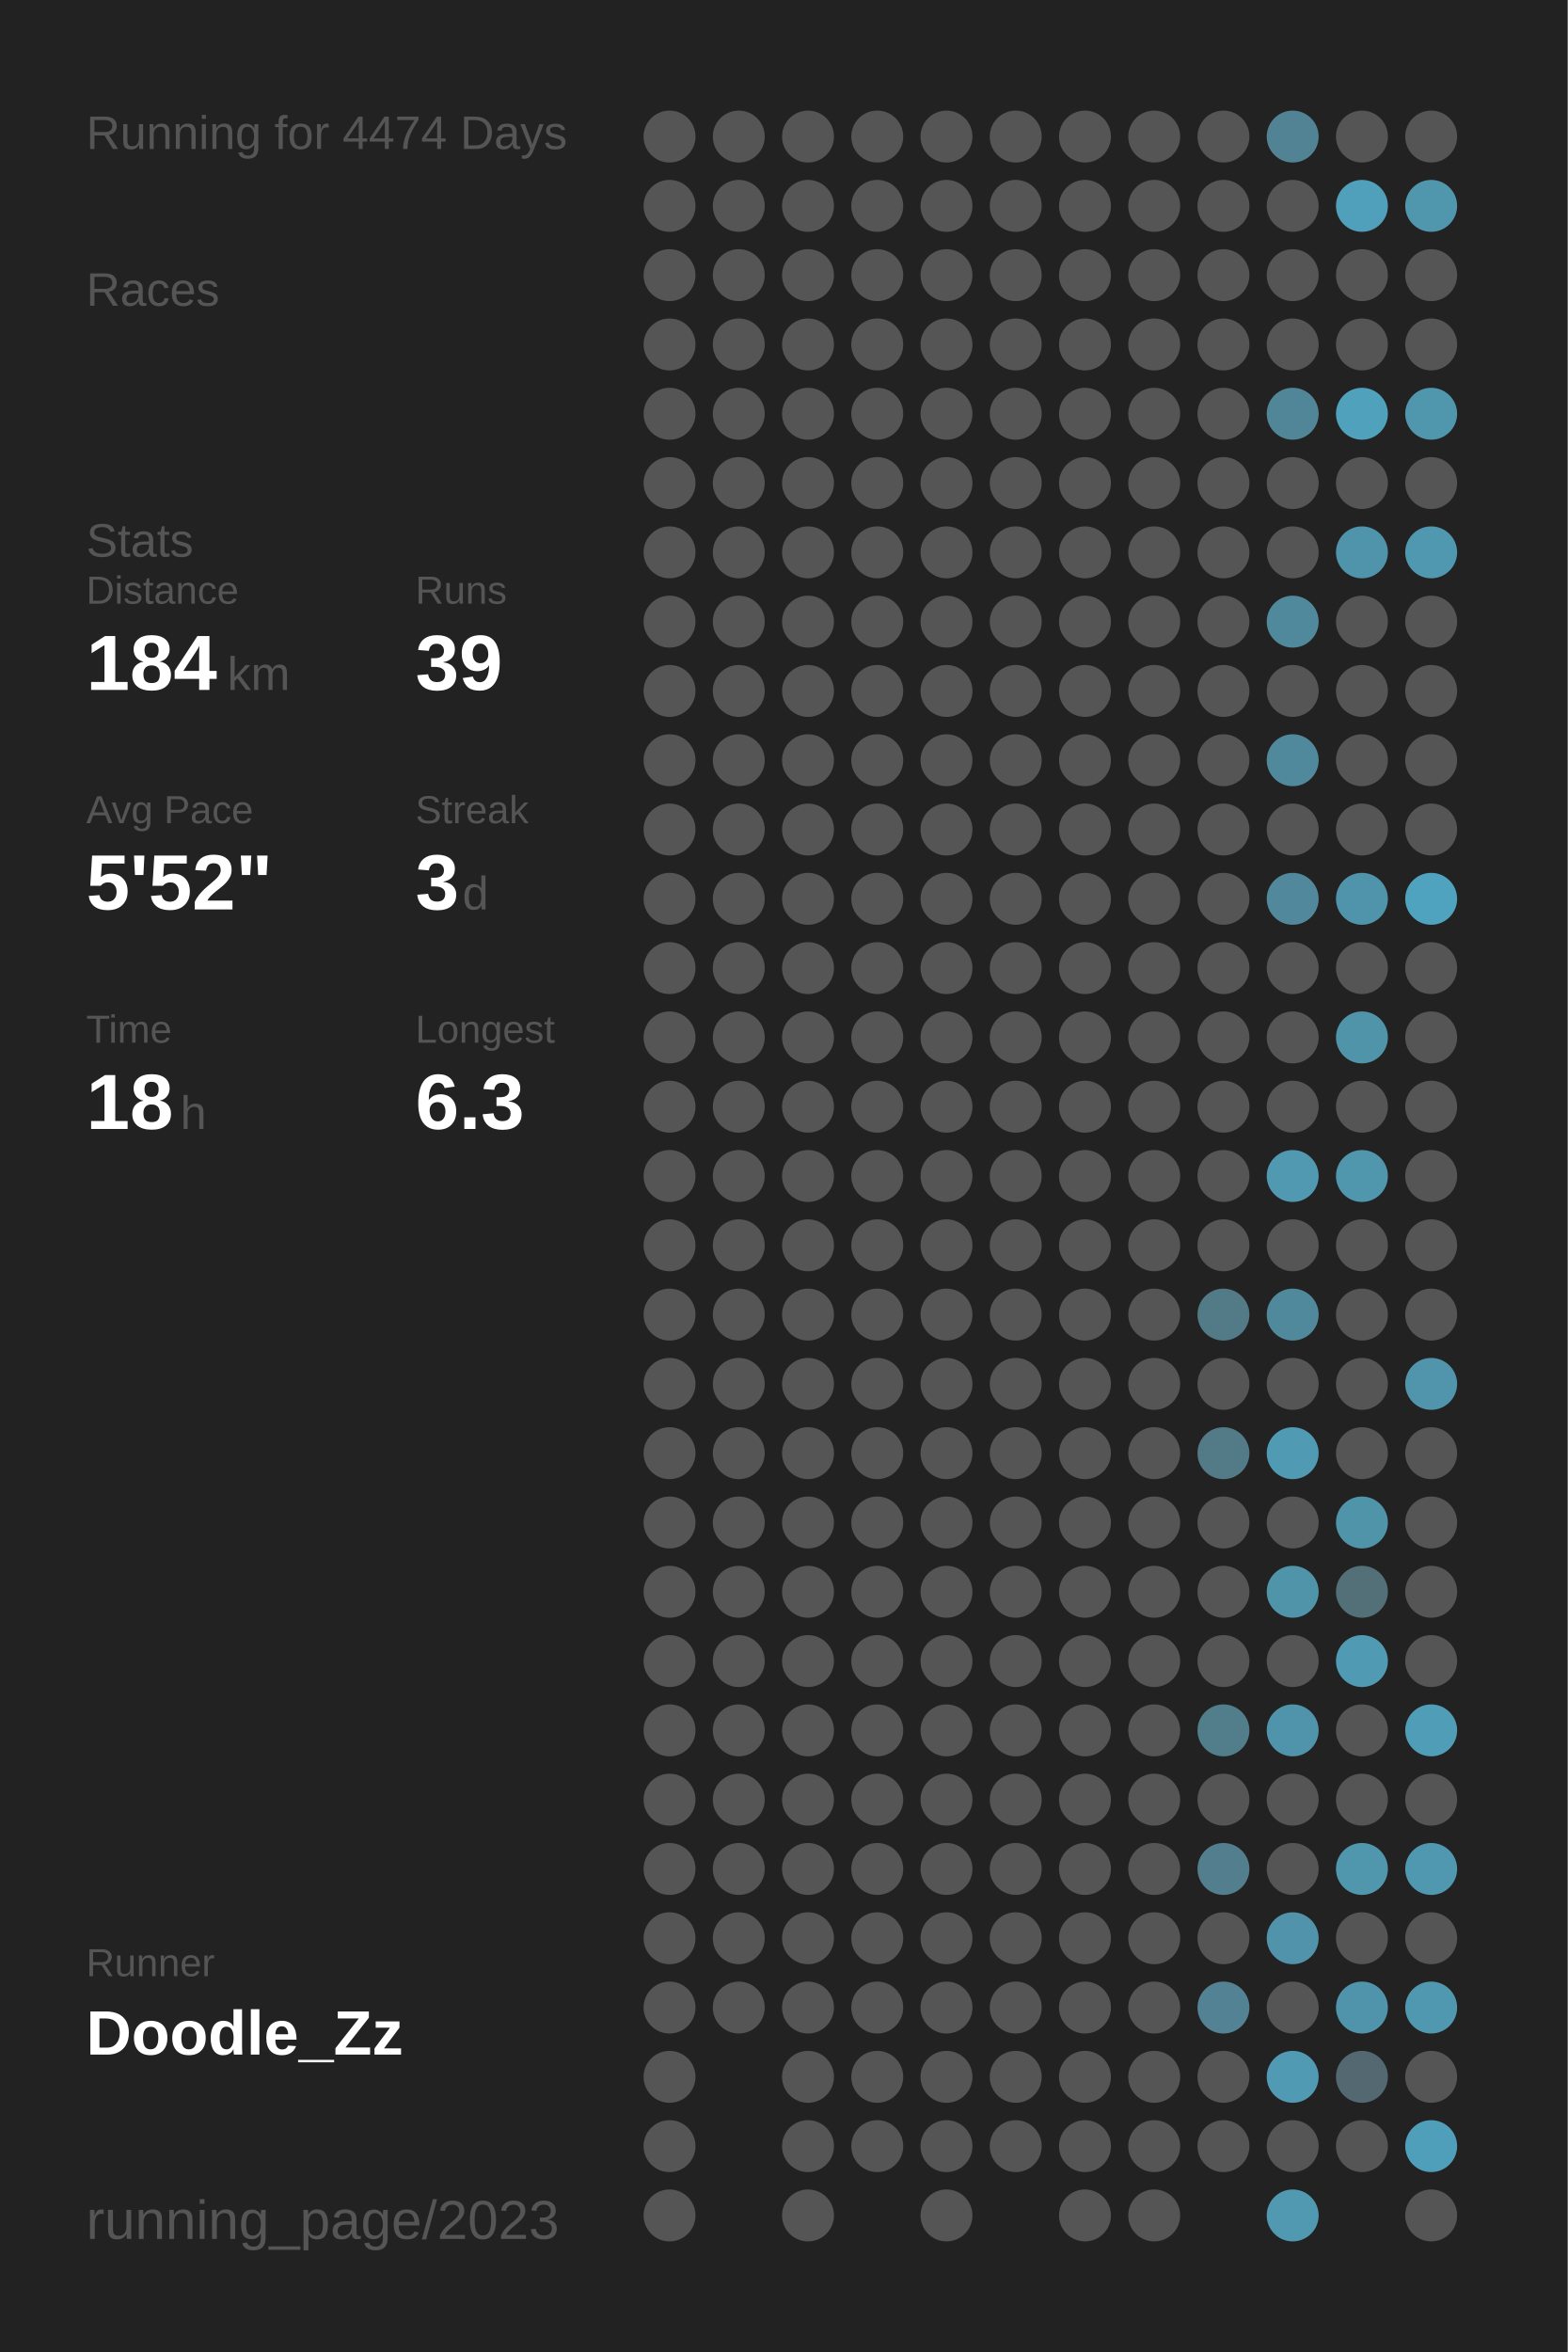
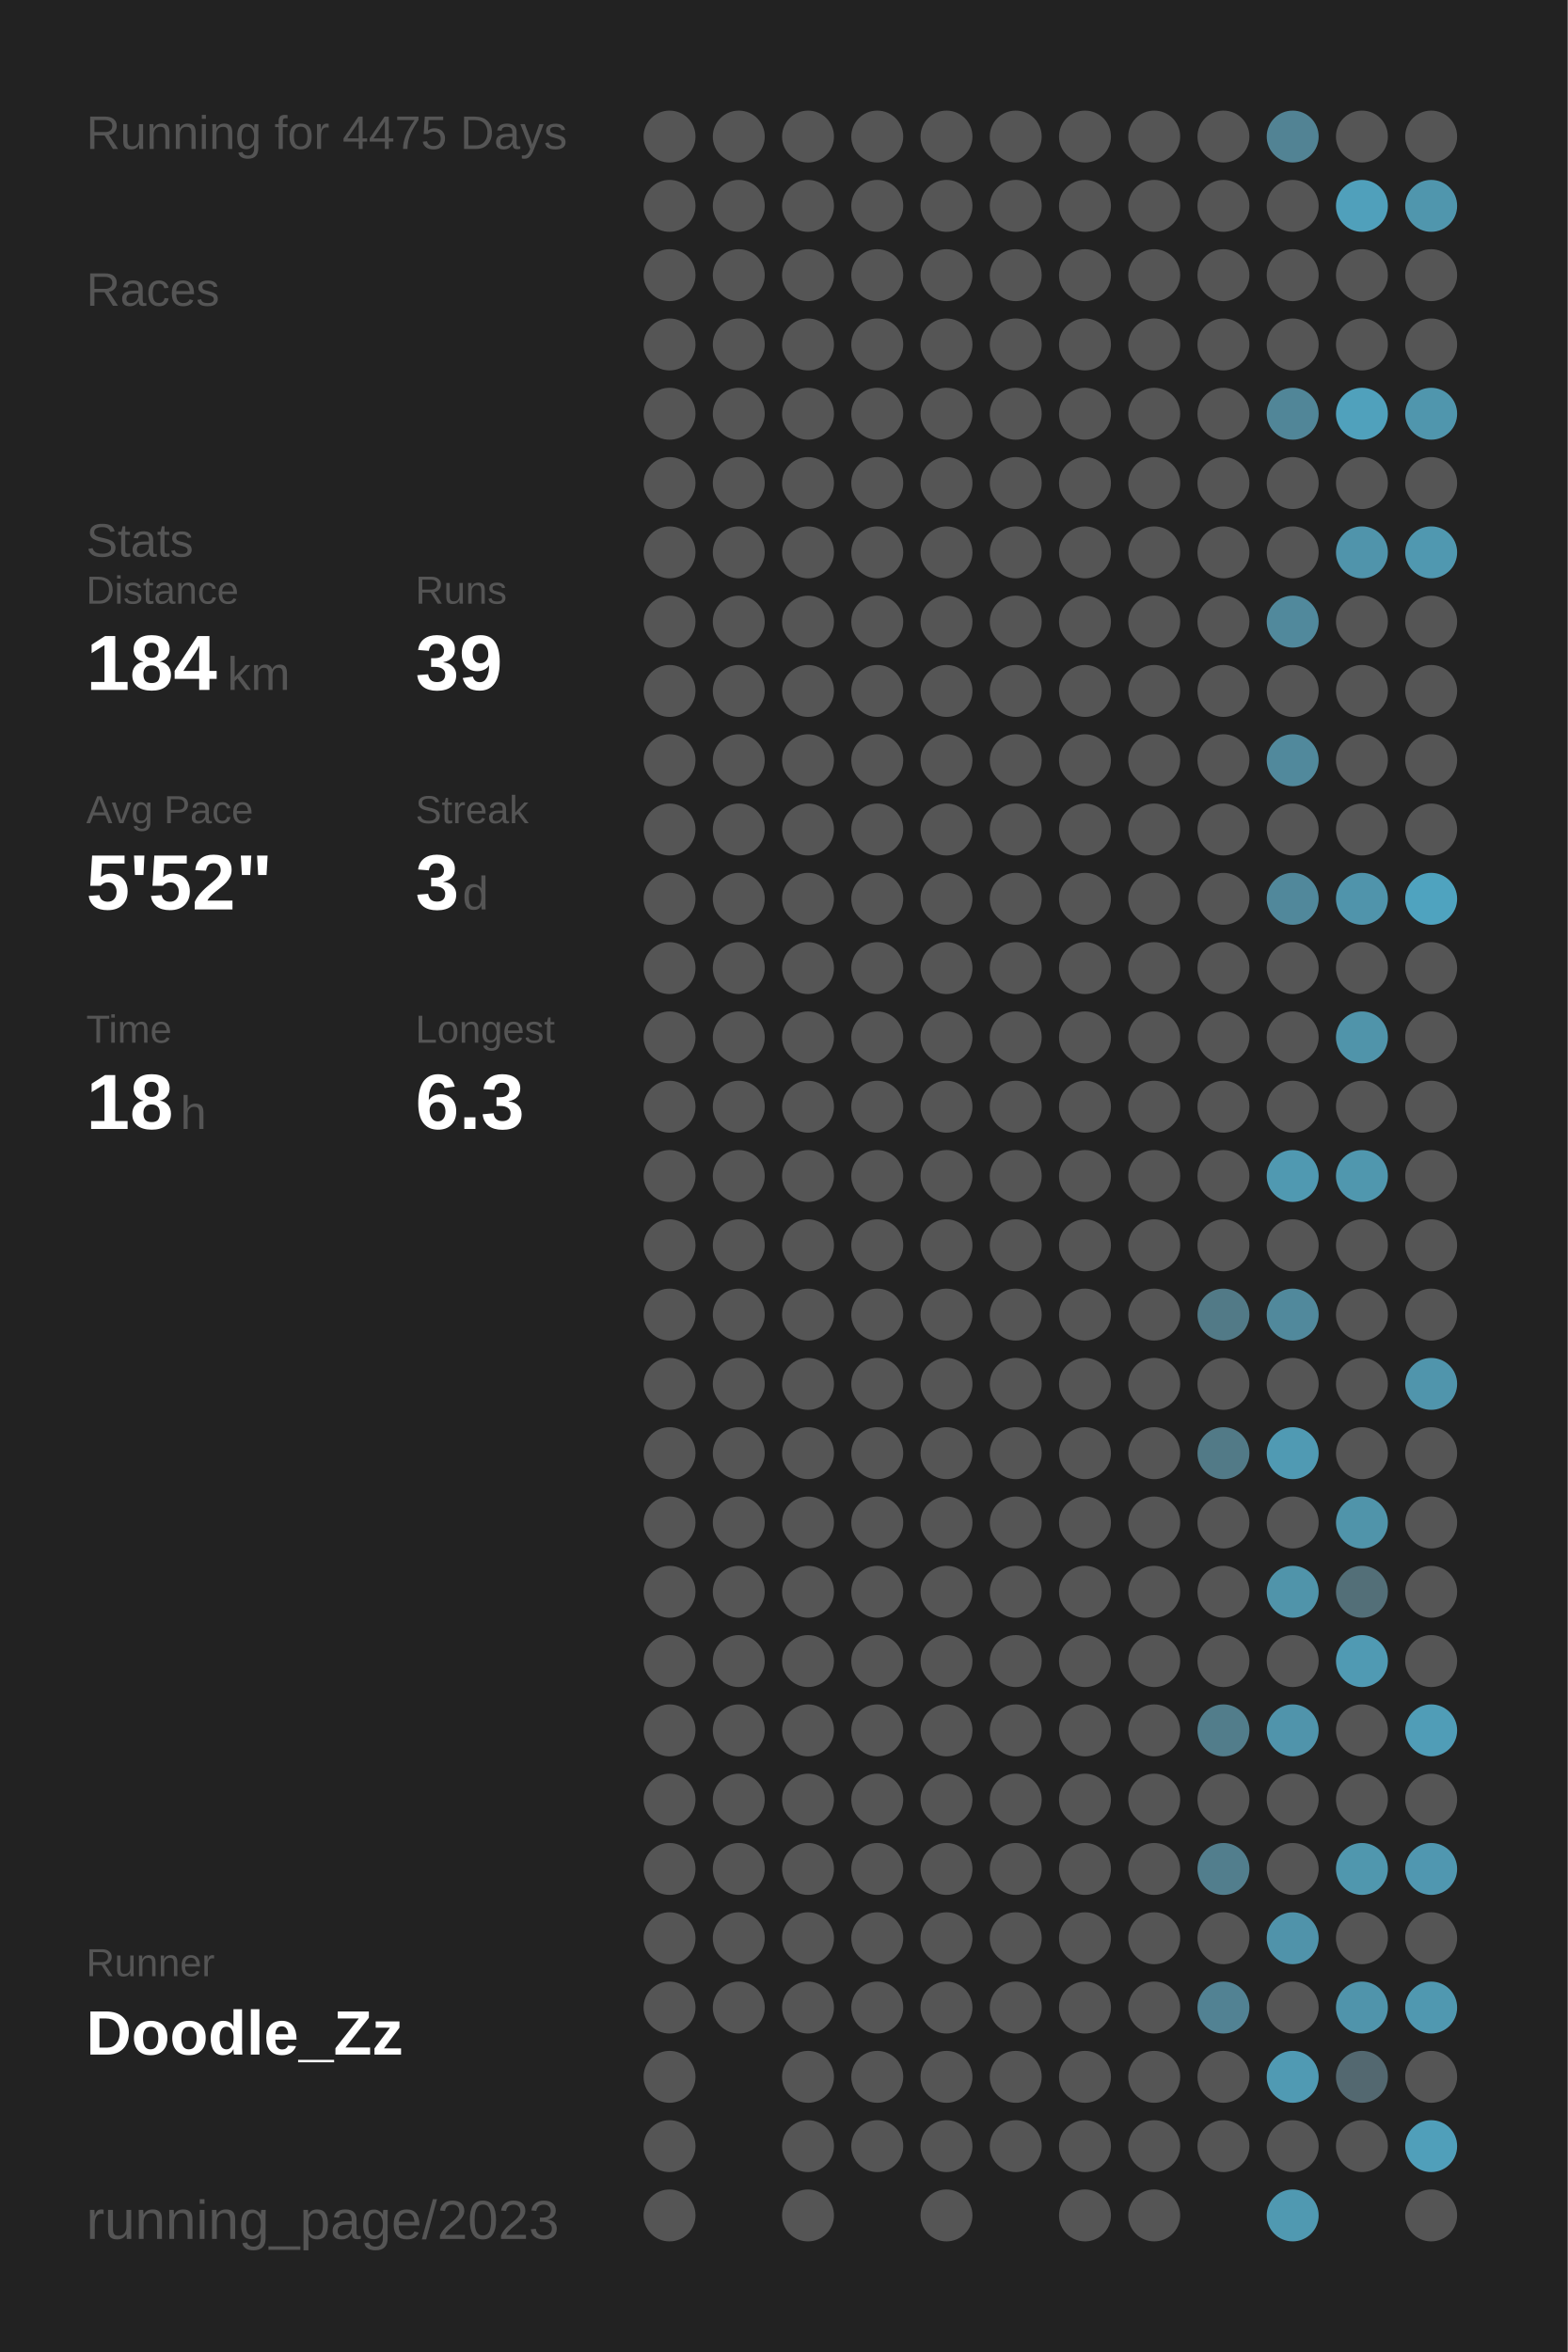
<svg xmlns="http://www.w3.org/2000/svg" baseProfile="full" height="300mm" version="1.1" viewBox="0,0,200,300" width="200mm">
  <defs />
  <rect fill="#222222" height="300" width="200" x="0" y="0" />
-   <text fill="#555555" style="font-size:6px; font-family:Arial;" x="11" y="19">Running for 4474 Days</text>
+   <text fill="#555555" style="font-size:6px; font-family:Arial;" x="11" y="19">Running for 4475 Days</text>
  <text fill="#555555" style="font-size:6px; font-family:Arial;" x="11" y="39">Races</text>
  <text fill="#555555" style="font-size:6px; font-family:Arial;" x="11" y="71">Stats</text>
  <text fill="#555555" style="font-size:5px; font-family:Arial;" x="11" y="77">Distance</text>
  <text fill="#FFFFFF" style="font-size:10px; font-family:Arial; font-weight:bold;" x="11" y="88">184</text>
  <text fill="#555555" style="font-size:6px; font-family:Arial;" x="29" y="88">km</text>
  <text fill="#555555" style="font-size:5px; font-family:Arial;" x="53" y="77">Runs</text>
  <text fill="#FFFFFF" style="font-size:10px; font-family:Arial; font-weight:bold;" x="53" y="88">39</text>
  <text fill="#555555" style="font-size:5px; font-family:Arial;" x="11" y="105">Avg Pace</text>
  <text fill="#FFFFFF" style="font-size:10px; font-family:Arial; font-weight:bold;" x="11" y="116">5'52"</text>
  <text fill="#555555" style="font-size:5px; font-family:Arial;" x="53" y="105">Streak</text>
  <text fill="#FFFFFF" style="font-size:10px; font-family:Arial; font-weight:bold;" x="53" y="116">3</text>
  <text fill="#555555" style="font-size:6px; font-family:Arial;" x="59" y="116">d</text>
  <text fill="#555555" style="font-size:5px; font-family:Arial;" x="11" y="133">Time</text>
  <text fill="#FFFFFF" style="font-size:10px; font-family:Arial; font-weight:bold;" x="11" y="144">18</text>
  <text fill="#555555" style="font-size:6px; font-family:Arial;" x="23" y="144">h</text>
  <text fill="#555555" style="font-size:5px; font-family:Arial;" x="53" y="133">Longest</text>
  <text fill="#FFFFFF" style="font-size:10px; font-family:Arial; font-weight:bold;" x="53" y="144">6.3</text>
  <text fill="#555555" style="font-size:5px; font-family:Arial;" x="11" y="252.065">Runner</text>
  <text fill="#FFFFFF" style="font-size:8px; font-family:Arial; font-weight:bold;" x="11" y="262.065">Doodle_Zz</text>
  <text fill="#555555" style="font-size:7px; font-family:Arial;" x="11" y="285.581">running_page/2023</text>
  <circle cx="85.417" cy="17.419" fill="#555555" r="3.312" />
  <circle cx="85.417" cy="26.258" fill="#555555" r="3.312" />
  <circle cx="85.417" cy="35.097" fill="#555555" r="3.312" />
  <circle cx="85.417" cy="43.935" fill="#555555" r="3.312" />
  <circle cx="85.417" cy="52.774" fill="#555555" r="3.312" />
  <circle cx="85.417" cy="61.613" fill="#555555" r="3.312" />
  <circle cx="85.417" cy="70.452" fill="#555555" r="3.312" />
  <circle cx="85.417" cy="79.29" fill="#555555" r="3.312" />
  <circle cx="85.417" cy="88.129" fill="#555555" r="3.312" />
  <circle cx="85.417" cy="96.968" fill="#555555" r="3.312" />
  <circle cx="85.417" cy="105.806" fill="#555555" r="3.312" />
  <circle cx="85.417" cy="114.645" fill="#555555" r="3.312" />
  <circle cx="85.417" cy="123.484" fill="#555555" r="3.312" />
  <circle cx="85.417" cy="132.323" fill="#555555" r="3.312" />
  <circle cx="85.417" cy="141.161" fill="#555555" r="3.312" />
  <circle cx="85.417" cy="150" fill="#555555" r="3.312" />
  <circle cx="85.417" cy="158.839" fill="#555555" r="3.312" />
  <circle cx="85.417" cy="167.677" fill="#555555" r="3.312" />
  <circle cx="85.417" cy="176.516" fill="#555555" r="3.312" />
  <circle cx="85.417" cy="185.355" fill="#555555" r="3.312" />
  <circle cx="85.417" cy="194.194" fill="#555555" r="3.312" />
  <circle cx="85.417" cy="203.032" fill="#555555" r="3.312" />
  <circle cx="85.417" cy="211.871" fill="#555555" r="3.312" />
  <circle cx="85.417" cy="220.71" fill="#555555" r="3.312" />
  <circle cx="85.417" cy="229.548" fill="#555555" r="3.312" />
  <circle cx="85.417" cy="238.387" fill="#555555" r="3.312" />
  <circle cx="85.417" cy="247.226" fill="#555555" r="3.312" />
  <circle cx="85.417" cy="256.065" fill="#555555" r="3.312" />
  <circle cx="85.417" cy="264.903" fill="#555555" r="3.312" />
  <circle cx="85.417" cy="273.742" fill="#555555" r="3.312" />
  <circle cx="85.417" cy="282.581" fill="#555555" r="3.312" />
  <circle cx="94.25" cy="17.419" fill="#555555" r="3.312" />
  <circle cx="94.25" cy="26.258" fill="#555555" r="3.312" />
  <circle cx="94.25" cy="35.097" fill="#555555" r="3.312" />
  <circle cx="94.25" cy="43.935" fill="#555555" r="3.312" />
  <circle cx="94.25" cy="52.774" fill="#555555" r="3.312" />
  <circle cx="94.25" cy="61.613" fill="#555555" r="3.312" />
  <circle cx="94.25" cy="70.452" fill="#555555" r="3.312" />
  <circle cx="94.25" cy="79.29" fill="#555555" r="3.312" />
  <circle cx="94.25" cy="88.129" fill="#555555" r="3.312" />
  <circle cx="94.25" cy="96.968" fill="#555555" r="3.312" />
  <circle cx="94.25" cy="105.806" fill="#555555" r="3.312" />
  <circle cx="94.25" cy="114.645" fill="#555555" r="3.312" />
  <circle cx="94.25" cy="123.484" fill="#555555" r="3.312" />
  <circle cx="94.25" cy="132.323" fill="#555555" r="3.312" />
  <circle cx="94.25" cy="141.161" fill="#555555" r="3.312" />
  <circle cx="94.25" cy="150" fill="#555555" r="3.312" />
  <circle cx="94.25" cy="158.839" fill="#555555" r="3.312" />
  <circle cx="94.25" cy="167.677" fill="#555555" r="3.312" />
  <circle cx="94.25" cy="176.516" fill="#555555" r="3.312" />
  <circle cx="94.25" cy="185.355" fill="#555555" r="3.312" />
  <circle cx="94.25" cy="194.194" fill="#555555" r="3.312" />
  <circle cx="94.25" cy="203.032" fill="#555555" r="3.312" />
  <circle cx="94.25" cy="211.871" fill="#555555" r="3.312" />
  <circle cx="94.25" cy="220.71" fill="#555555" r="3.312" />
  <circle cx="94.25" cy="229.548" fill="#555555" r="3.312" />
  <circle cx="94.25" cy="238.387" fill="#555555" r="3.312" />
  <circle cx="94.25" cy="247.226" fill="#555555" r="3.312" />
  <circle cx="94.25" cy="256.065" fill="#555555" r="3.312" />
  <circle cx="103.083" cy="17.419" fill="#555555" r="3.312" />
  <circle cx="103.083" cy="26.258" fill="#555555" r="3.312" />
  <circle cx="103.083" cy="35.097" fill="#555555" r="3.312" />
  <circle cx="103.083" cy="43.935" fill="#555555" r="3.312" />
  <circle cx="103.083" cy="52.774" fill="#555555" r="3.312" />
  <circle cx="103.083" cy="61.613" fill="#555555" r="3.312" />
  <circle cx="103.083" cy="70.452" fill="#555555" r="3.312" />
  <circle cx="103.083" cy="79.29" fill="#555555" r="3.312" />
  <circle cx="103.083" cy="88.129" fill="#555555" r="3.312" />
  <circle cx="103.083" cy="96.968" fill="#555555" r="3.312" />
  <circle cx="103.083" cy="105.806" fill="#555555" r="3.312" />
  <circle cx="103.083" cy="114.645" fill="#555555" r="3.312" />
  <circle cx="103.083" cy="123.484" fill="#555555" r="3.312" />
  <circle cx="103.083" cy="132.323" fill="#555555" r="3.312" />
  <circle cx="103.083" cy="141.161" fill="#555555" r="3.312" />
  <circle cx="103.083" cy="150" fill="#555555" r="3.312" />
  <circle cx="103.083" cy="158.839" fill="#555555" r="3.312" />
  <circle cx="103.083" cy="167.677" fill="#555555" r="3.312" />
  <circle cx="103.083" cy="176.516" fill="#555555" r="3.312" />
  <circle cx="103.083" cy="185.355" fill="#555555" r="3.312" />
  <circle cx="103.083" cy="194.194" fill="#555555" r="3.312" />
  <circle cx="103.083" cy="203.032" fill="#555555" r="3.312" />
  <circle cx="103.083" cy="211.871" fill="#555555" r="3.312" />
  <circle cx="103.083" cy="220.71" fill="#555555" r="3.312" />
  <circle cx="103.083" cy="229.548" fill="#555555" r="3.312" />
  <circle cx="103.083" cy="238.387" fill="#555555" r="3.312" />
  <circle cx="103.083" cy="247.226" fill="#555555" r="3.312" />
  <circle cx="103.083" cy="256.065" fill="#555555" r="3.312" />
  <circle cx="103.083" cy="264.903" fill="#555555" r="3.312" />
  <circle cx="103.083" cy="273.742" fill="#555555" r="3.312" />
  <circle cx="103.083" cy="282.581" fill="#555555" r="3.312" />
  <circle cx="111.917" cy="17.419" fill="#555555" r="3.312" />
  <circle cx="111.917" cy="26.258" fill="#555555" r="3.312" />
  <circle cx="111.917" cy="35.097" fill="#555555" r="3.312" />
  <circle cx="111.917" cy="43.935" fill="#555555" r="3.312" />
  <circle cx="111.917" cy="52.774" fill="#555555" r="3.312" />
  <circle cx="111.917" cy="61.613" fill="#555555" r="3.312" />
  <circle cx="111.917" cy="70.452" fill="#555555" r="3.312" />
  <circle cx="111.917" cy="79.29" fill="#555555" r="3.312" />
  <circle cx="111.917" cy="88.129" fill="#555555" r="3.312" />
  <circle cx="111.917" cy="96.968" fill="#555555" r="3.312" />
  <circle cx="111.917" cy="105.806" fill="#555555" r="3.312" />
  <circle cx="111.917" cy="114.645" fill="#555555" r="3.312" />
  <circle cx="111.917" cy="123.484" fill="#555555" r="3.312" />
  <circle cx="111.917" cy="132.323" fill="#555555" r="3.312" />
  <circle cx="111.917" cy="141.161" fill="#555555" r="3.312" />
  <circle cx="111.917" cy="150" fill="#555555" r="3.312" />
  <circle cx="111.917" cy="158.839" fill="#555555" r="3.312" />
  <circle cx="111.917" cy="167.677" fill="#555555" r="3.312" />
  <circle cx="111.917" cy="176.516" fill="#555555" r="3.312" />
  <circle cx="111.917" cy="185.355" fill="#555555" r="3.312" />
  <circle cx="111.917" cy="194.194" fill="#555555" r="3.312" />
  <circle cx="111.917" cy="203.032" fill="#555555" r="3.312" />
  <circle cx="111.917" cy="211.871" fill="#555555" r="3.312" />
  <circle cx="111.917" cy="220.71" fill="#555555" r="3.312" />
  <circle cx="111.917" cy="229.548" fill="#555555" r="3.312" />
  <circle cx="111.917" cy="238.387" fill="#555555" r="3.312" />
  <circle cx="111.917" cy="247.226" fill="#555555" r="3.312" />
  <circle cx="111.917" cy="256.065" fill="#555555" r="3.312" />
  <circle cx="111.917" cy="264.903" fill="#555555" r="3.312" />
  <circle cx="111.917" cy="273.742" fill="#555555" r="3.312" />
  <circle cx="120.75" cy="17.419" fill="#555555" r="3.312" />
  <circle cx="120.75" cy="26.258" fill="#555555" r="3.312" />
  <circle cx="120.75" cy="35.097" fill="#555555" r="3.312" />
  <circle cx="120.75" cy="43.935" fill="#555555" r="3.312" />
  <circle cx="120.75" cy="52.774" fill="#555555" r="3.312" />
  <circle cx="120.75" cy="61.613" fill="#555555" r="3.312" />
  <circle cx="120.75" cy="70.452" fill="#555555" r="3.312" />
  <circle cx="120.75" cy="79.29" fill="#555555" r="3.312" />
  <circle cx="120.75" cy="88.129" fill="#555555" r="3.312" />
  <circle cx="120.75" cy="96.968" fill="#555555" r="3.312" />
  <circle cx="120.75" cy="105.806" fill="#555555" r="3.312" />
  <circle cx="120.75" cy="114.645" fill="#555555" r="3.312" />
  <circle cx="120.75" cy="123.484" fill="#555555" r="3.312" />
  <circle cx="120.75" cy="132.323" fill="#555555" r="3.312" />
  <circle cx="120.75" cy="141.161" fill="#555555" r="3.312" />
  <circle cx="120.75" cy="150" fill="#555555" r="3.312" />
  <circle cx="120.75" cy="158.839" fill="#555555" r="3.312" />
  <circle cx="120.75" cy="167.677" fill="#555555" r="3.312" />
  <circle cx="120.75" cy="176.516" fill="#555555" r="3.312" />
  <circle cx="120.75" cy="185.355" fill="#555555" r="3.312" />
  <circle cx="120.75" cy="194.194" fill="#555555" r="3.312" />
  <circle cx="120.75" cy="203.032" fill="#555555" r="3.312" />
  <circle cx="120.75" cy="211.871" fill="#555555" r="3.312" />
  <circle cx="120.75" cy="220.71" fill="#555555" r="3.312" />
  <circle cx="120.75" cy="229.548" fill="#555555" r="3.312" />
  <circle cx="120.75" cy="238.387" fill="#555555" r="3.312" />
  <circle cx="120.75" cy="247.226" fill="#555555" r="3.312" />
  <circle cx="120.75" cy="256.065" fill="#555555" r="3.312" />
  <circle cx="120.75" cy="264.903" fill="#555555" r="3.312" />
  <circle cx="120.75" cy="273.742" fill="#555555" r="3.312" />
  <circle cx="120.75" cy="282.581" fill="#555555" r="3.312" />
  <circle cx="129.583" cy="17.419" fill="#555555" r="3.312" />
  <circle cx="129.583" cy="26.258" fill="#555555" r="3.312" />
  <circle cx="129.583" cy="35.097" fill="#555555" r="3.312" />
  <circle cx="129.583" cy="43.935" fill="#555555" r="3.312" />
  <circle cx="129.583" cy="52.774" fill="#555555" r="3.312" />
  <circle cx="129.583" cy="61.613" fill="#555555" r="3.312" />
  <circle cx="129.583" cy="70.452" fill="#555555" r="3.312" />
  <circle cx="129.583" cy="79.29" fill="#555555" r="3.312" />
  <circle cx="129.583" cy="88.129" fill="#555555" r="3.312" />
  <circle cx="129.583" cy="96.968" fill="#555555" r="3.312" />
  <circle cx="129.583" cy="105.806" fill="#555555" r="3.312" />
  <circle cx="129.583" cy="114.645" fill="#555555" r="3.312" />
  <circle cx="129.583" cy="123.484" fill="#555555" r="3.312" />
  <circle cx="129.583" cy="132.323" fill="#555555" r="3.312" />
  <circle cx="129.583" cy="141.161" fill="#555555" r="3.312" />
  <circle cx="129.583" cy="150" fill="#555555" r="3.312" />
  <circle cx="129.583" cy="158.839" fill="#555555" r="3.312" />
  <circle cx="129.583" cy="167.677" fill="#555555" r="3.312" />
  <circle cx="129.583" cy="176.516" fill="#555555" r="3.312" />
  <circle cx="129.583" cy="185.355" fill="#555555" r="3.312" />
  <circle cx="129.583" cy="194.194" fill="#555555" r="3.312" />
  <circle cx="129.583" cy="203.032" fill="#555555" r="3.312" />
  <circle cx="129.583" cy="211.871" fill="#555555" r="3.312" />
  <circle cx="129.583" cy="220.71" fill="#555555" r="3.312" />
  <circle cx="129.583" cy="229.548" fill="#555555" r="3.312" />
  <circle cx="129.583" cy="238.387" fill="#555555" r="3.312" />
  <circle cx="129.583" cy="247.226" fill="#555555" r="3.312" />
  <circle cx="129.583" cy="256.065" fill="#555555" r="3.312" />
  <circle cx="129.583" cy="264.903" fill="#555555" r="3.312" />
  <circle cx="129.583" cy="273.742" fill="#555555" r="3.312" />
  <circle cx="138.417" cy="17.419" fill="#555555" r="3.312" />
  <circle cx="138.417" cy="26.258" fill="#555555" r="3.312" />
  <circle cx="138.417" cy="35.097" fill="#555555" r="3.312" />
  <circle cx="138.417" cy="43.935" fill="#555555" r="3.312" />
  <circle cx="138.417" cy="52.774" fill="#555555" r="3.312" />
  <circle cx="138.417" cy="61.613" fill="#555555" r="3.312" />
  <circle cx="138.417" cy="70.452" fill="#555555" r="3.312" />
  <circle cx="138.417" cy="79.29" fill="#555555" r="3.312" />
  <circle cx="138.417" cy="88.129" fill="#555555" r="3.312" />
  <circle cx="138.417" cy="96.968" fill="#555555" r="3.312" />
  <circle cx="138.417" cy="105.806" fill="#555555" r="3.312" />
  <circle cx="138.417" cy="114.645" fill="#555555" r="3.312" />
  <circle cx="138.417" cy="123.484" fill="#555555" r="3.312" />
  <circle cx="138.417" cy="132.323" fill="#555555" r="3.312" />
  <circle cx="138.417" cy="141.161" fill="#555555" r="3.312" />
  <circle cx="138.417" cy="150" fill="#555555" r="3.312" />
  <circle cx="138.417" cy="158.839" fill="#555555" r="3.312" />
  <circle cx="138.417" cy="167.677" fill="#555555" r="3.312" />
  <circle cx="138.417" cy="176.516" fill="#555555" r="3.312" />
  <circle cx="138.417" cy="185.355" fill="#555555" r="3.312" />
  <circle cx="138.417" cy="194.194" fill="#555555" r="3.312" />
  <circle cx="138.417" cy="203.032" fill="#555555" r="3.312" />
  <circle cx="138.417" cy="211.871" fill="#555555" r="3.312" />
  <circle cx="138.417" cy="220.71" fill="#555555" r="3.312" />
  <circle cx="138.417" cy="229.548" fill="#555555" r="3.312" />
  <circle cx="138.417" cy="238.387" fill="#555555" r="3.312" />
  <circle cx="138.417" cy="247.226" fill="#555555" r="3.312" />
  <circle cx="138.417" cy="256.065" fill="#555555" r="3.312" />
  <circle cx="138.417" cy="264.903" fill="#555555" r="3.312" />
  <circle cx="138.417" cy="273.742" fill="#555555" r="3.312" />
  <circle cx="138.417" cy="282.581" fill="#555555" r="3.312" />
  <circle cx="147.25" cy="17.419" fill="#555555" r="3.312" />
  <circle cx="147.25" cy="26.258" fill="#555555" r="3.312" />
  <circle cx="147.25" cy="35.097" fill="#555555" r="3.312" />
  <circle cx="147.25" cy="43.935" fill="#555555" r="3.312" />
  <circle cx="147.25" cy="52.774" fill="#555555" r="3.312" />
  <circle cx="147.25" cy="61.613" fill="#555555" r="3.312" />
  <circle cx="147.25" cy="70.452" fill="#555555" r="3.312" />
  <circle cx="147.25" cy="79.29" fill="#555555" r="3.312" />
  <circle cx="147.25" cy="88.129" fill="#555555" r="3.312" />
  <circle cx="147.25" cy="96.968" fill="#555555" r="3.312" />
  <circle cx="147.25" cy="105.806" fill="#555555" r="3.312" />
  <circle cx="147.25" cy="114.645" fill="#555555" r="3.312" />
  <circle cx="147.25" cy="123.484" fill="#555555" r="3.312" />
  <circle cx="147.25" cy="132.323" fill="#555555" r="3.312" />
  <circle cx="147.25" cy="141.161" fill="#555555" r="3.312" />
  <circle cx="147.25" cy="150" fill="#555555" r="3.312" />
  <circle cx="147.25" cy="158.839" fill="#555555" r="3.312" />
  <circle cx="147.25" cy="167.677" fill="#555555" r="3.312" />
  <circle cx="147.25" cy="176.516" fill="#555555" r="3.312" />
  <circle cx="147.25" cy="185.355" fill="#555555" r="3.312" />
  <circle cx="147.25" cy="194.194" fill="#555555" r="3.312" />
  <circle cx="147.25" cy="203.032" fill="#555555" r="3.312" />
  <circle cx="147.25" cy="211.871" fill="#555555" r="3.312" />
  <circle cx="147.25" cy="220.71" fill="#555555" r="3.312" />
  <circle cx="147.25" cy="229.548" fill="#555555" r="3.312" />
  <circle cx="147.25" cy="238.387" fill="#555555" r="3.312" />
  <circle cx="147.25" cy="247.226" fill="#555555" r="3.312" />
  <circle cx="147.25" cy="256.065" fill="#555555" r="3.312" />
  <circle cx="147.25" cy="264.903" fill="#555555" r="3.312" />
  <circle cx="147.25" cy="273.742" fill="#555555" r="3.312" />
  <circle cx="147.25" cy="282.581" fill="#555555" r="3.312" />
  <circle cx="156.083" cy="17.419" fill="#555555" r="3.312" />
  <circle cx="156.083" cy="26.258" fill="#555555" r="3.312" />
  <circle cx="156.083" cy="35.097" fill="#555555" r="3.312" />
  <circle cx="156.083" cy="43.935" fill="#555555" r="3.312" />
  <circle cx="156.083" cy="52.774" fill="#555555" r="3.312" />
  <circle cx="156.083" cy="61.613" fill="#555555" r="3.312" />
  <circle cx="156.083" cy="70.452" fill="#555555" r="3.312" />
  <circle cx="156.083" cy="79.29" fill="#555555" r="3.312" />
  <circle cx="156.083" cy="88.129" fill="#555555" r="3.312" />
  <circle cx="156.083" cy="96.968" fill="#555555" r="3.312" />
  <circle cx="156.083" cy="105.806" fill="#555555" r="3.312" />
  <circle cx="156.083" cy="114.645" fill="#555555" r="3.312" />
  <circle cx="156.083" cy="123.484" fill="#555555" r="3.312" />
  <circle cx="156.083" cy="132.323" fill="#555555" r="3.312" />
  <circle cx="156.083" cy="141.161" fill="#555555" r="3.312" />
  <circle cx="156.083" cy="150" fill="#555555" r="3.312" />
  <circle cx="156.083" cy="158.839" fill="#555555" r="3.312" />
  <circle cx="156.083" cy="167.677" fill="#527a87" r="3.312" />
  <circle cx="156.083" cy="176.516" fill="#555555" r="3.312" />
  <circle cx="156.083" cy="185.355" fill="#527a87" r="3.312" />
  <circle cx="156.083" cy="194.194" fill="#555555" r="3.312" />
  <circle cx="156.083" cy="203.032" fill="#555555" r="3.312" />
  <circle cx="156.083" cy="211.871" fill="#555555" r="3.312" />
  <circle cx="156.083" cy="220.71" fill="#527d8b" r="3.312" />
  <circle cx="156.083" cy="229.548" fill="#555555" r="3.312" />
  <circle cx="156.083" cy="238.387" fill="#527e8d" r="3.312" />
  <circle cx="156.083" cy="247.226" fill="#555555" r="3.312" />
  <circle cx="156.083" cy="256.065" fill="#528293" r="3.312" />
  <circle cx="156.083" cy="264.903" fill="#555555" r="3.312" />
  <circle cx="156.083" cy="273.742" fill="#555555" r="3.312" />
  <circle cx="164.917" cy="17.419" fill="#528394" r="3.312" />
  <circle cx="164.917" cy="26.258" fill="#555555" r="3.312" />
  <circle cx="164.917" cy="35.097" fill="#555555" r="3.312" />
  <circle cx="164.917" cy="43.935" fill="#555555" r="3.312" />
  <circle cx="164.917" cy="52.774" fill="#518698" r="3.312" />
  <circle cx="164.917" cy="61.613" fill="#555555" r="3.312" />
  <circle cx="164.917" cy="70.452" fill="#555555" r="3.312" />
  <circle cx="164.917" cy="79.29" fill="#51899c" r="3.312" />
  <circle cx="164.917" cy="88.129" fill="#555555" r="3.312" />
  <circle cx="164.917" cy="96.968" fill="#51899c" r="3.312" />
  <circle cx="164.917" cy="105.806" fill="#555555" r="3.312" />
  <circle cx="164.917" cy="114.645" fill="#51889b" r="3.312" />
  <circle cx="164.917" cy="123.484" fill="#555555" r="3.312" />
  <circle cx="164.917" cy="132.323" fill="#555555" r="3.312" />
  <circle cx="164.917" cy="141.161" fill="#555555" r="3.312" />
  <circle cx="164.917" cy="150" fill="#5099b1" r="3.312" />
  <circle cx="164.917" cy="158.839" fill="#555555" r="3.312" />
  <circle cx="164.917" cy="167.677" fill="#51899c" r="3.312" />
  <circle cx="164.917" cy="176.516" fill="#555555" r="3.312" />
  <circle cx="164.917" cy="185.355" fill="#509ab3" r="3.312" />
  <circle cx="164.917" cy="194.194" fill="#555555" r="3.312" />
  <circle cx="164.917" cy="203.032" fill="#5094aa" r="3.312" />
  <circle cx="164.917" cy="211.871" fill="#555555" r="3.312" />
  <circle cx="164.917" cy="220.71" fill="#5094ab" r="3.312" />
  <circle cx="164.917" cy="229.548" fill="#555555" r="3.312" />
  <circle cx="164.917" cy="238.387" fill="#555555" r="3.312" />
  <circle cx="164.917" cy="247.226" fill="#5093aa" r="3.312" />
  <circle cx="164.917" cy="256.065" fill="#555555" r="3.312" />
  <circle cx="164.917" cy="264.903" fill="#509ab3" r="3.312" />
  <circle cx="164.917" cy="273.742" fill="#555555" r="3.312" />
  <circle cx="164.917" cy="282.581" fill="#5099b1" r="3.312" />
  <circle cx="173.75" cy="17.419" fill="#555555" r="3.312" />
  <circle cx="173.75" cy="26.258" fill="#50a0bb" r="3.312" />
  <circle cx="173.75" cy="35.097" fill="#555555" r="3.312" />
  <circle cx="173.75" cy="43.935" fill="#555555" r="3.312" />
  <circle cx="173.75" cy="52.774" fill="#50a1bc" r="3.312" />
  <circle cx="173.75" cy="61.613" fill="#555555" r="3.312" />
  <circle cx="173.75" cy="70.452" fill="#5094ab" r="3.312" />
  <circle cx="173.75" cy="79.29" fill="#555555" r="3.312" />
  <circle cx="173.75" cy="88.129" fill="#555555" r="3.312" />
  <circle cx="173.75" cy="96.968" fill="#555555" r="3.312" />
  <circle cx="173.75" cy="105.806" fill="#555555" r="3.312" />
  <circle cx="173.75" cy="114.645" fill="#5094ab" r="3.312" />
  <circle cx="173.75" cy="123.484" fill="#555555" r="3.312" />
  <circle cx="173.75" cy="132.323" fill="#5094aa" r="3.312" />
  <circle cx="173.75" cy="141.161" fill="#555555" r="3.312" />
  <circle cx="173.75" cy="150" fill="#5097ae" r="3.312" />
  <circle cx="173.75" cy="158.839" fill="#555555" r="3.312" />
  <circle cx="173.75" cy="167.677" fill="#555555" r="3.312" />
  <circle cx="173.75" cy="176.516" fill="#555555" r="3.312" />
  <circle cx="173.75" cy="185.355" fill="#555555" r="3.312" />
  <circle cx="173.75" cy="194.194" fill="#5094aa" r="3.312" />
  <circle cx="173.75" cy="203.032" fill="#536f78" r="3.312" />
  <circle cx="173.75" cy="211.871" fill="#509ab3" r="3.312" />
  <circle cx="173.75" cy="220.71" fill="#555555" r="3.312" />
  <circle cx="173.75" cy="229.548" fill="#555555" r="3.312" />
  <circle cx="173.75" cy="238.387" fill="#5097ae" r="3.312" />
  <circle cx="173.75" cy="247.226" fill="#555555" r="3.312" />
  <circle cx="173.75" cy="256.065" fill="#5094ab" r="3.312" />
  <circle cx="173.75" cy="264.903" fill="#536870" r="3.312" />
  <circle cx="173.75" cy="273.742" fill="#555555" r="3.312" />
  <circle cx="182.583" cy="17.419" fill="#555555" r="3.312" />
  <circle cx="182.583" cy="26.258" fill="#5096ad" r="3.312" />
  <circle cx="182.583" cy="35.097" fill="#555555" r="3.312" />
  <circle cx="182.583" cy="43.935" fill="#555555" r="3.312" />
  <circle cx="182.583" cy="52.774" fill="#5096ad" r="3.312" />
  <circle cx="182.583" cy="61.613" fill="#555555" r="3.312" />
  <circle cx="182.583" cy="70.452" fill="#5098b0" r="3.312" />
  <circle cx="182.583" cy="79.29" fill="#555555" r="3.312" />
  <circle cx="182.583" cy="88.129" fill="#555555" r="3.312" />
  <circle cx="182.583" cy="96.968" fill="#555555" r="3.312" />
  <circle cx="182.583" cy="105.806" fill="#555555" r="3.312" />
  <circle cx="182.583" cy="114.645" fill="#4fa3bf" r="3.312" />
  <circle cx="182.583" cy="123.484" fill="#555555" r="3.312" />
  <circle cx="182.583" cy="132.323" fill="#555555" r="3.312" />
  <circle cx="182.583" cy="141.161" fill="#555555" r="3.312" />
  <circle cx="182.583" cy="150" fill="#555555" r="3.312" />
  <circle cx="182.583" cy="158.839" fill="#555555" r="3.312" />
  <circle cx="182.583" cy="167.677" fill="#555555" r="3.312" />
  <circle cx="182.583" cy="176.516" fill="#5095ac" r="3.312" />
  <circle cx="182.583" cy="185.355" fill="#555555" r="3.312" />
  <circle cx="182.583" cy="194.194" fill="#555555" r="3.312" />
  <circle cx="182.583" cy="203.032" fill="#555555" r="3.312" />
  <circle cx="182.583" cy="211.871" fill="#555555" r="3.312" />
  <circle cx="182.583" cy="220.71" fill="#509db7" r="3.312" />
  <circle cx="182.583" cy="229.548" fill="#555555" r="3.312" />
  <circle cx="182.583" cy="238.387" fill="#5097b0" r="3.312" />
  <circle cx="182.583" cy="247.226" fill="#555555" r="3.312" />
  <circle cx="182.583" cy="256.065" fill="#5098b0" r="3.312" />
  <circle cx="182.583" cy="264.903" fill="#555555" r="3.312" />
  <circle cx="182.583" cy="273.742" fill="#509fba" r="3.312" />
  <circle cx="182.583" cy="282.581" fill="#555555" r="3.312" />
</svg>
